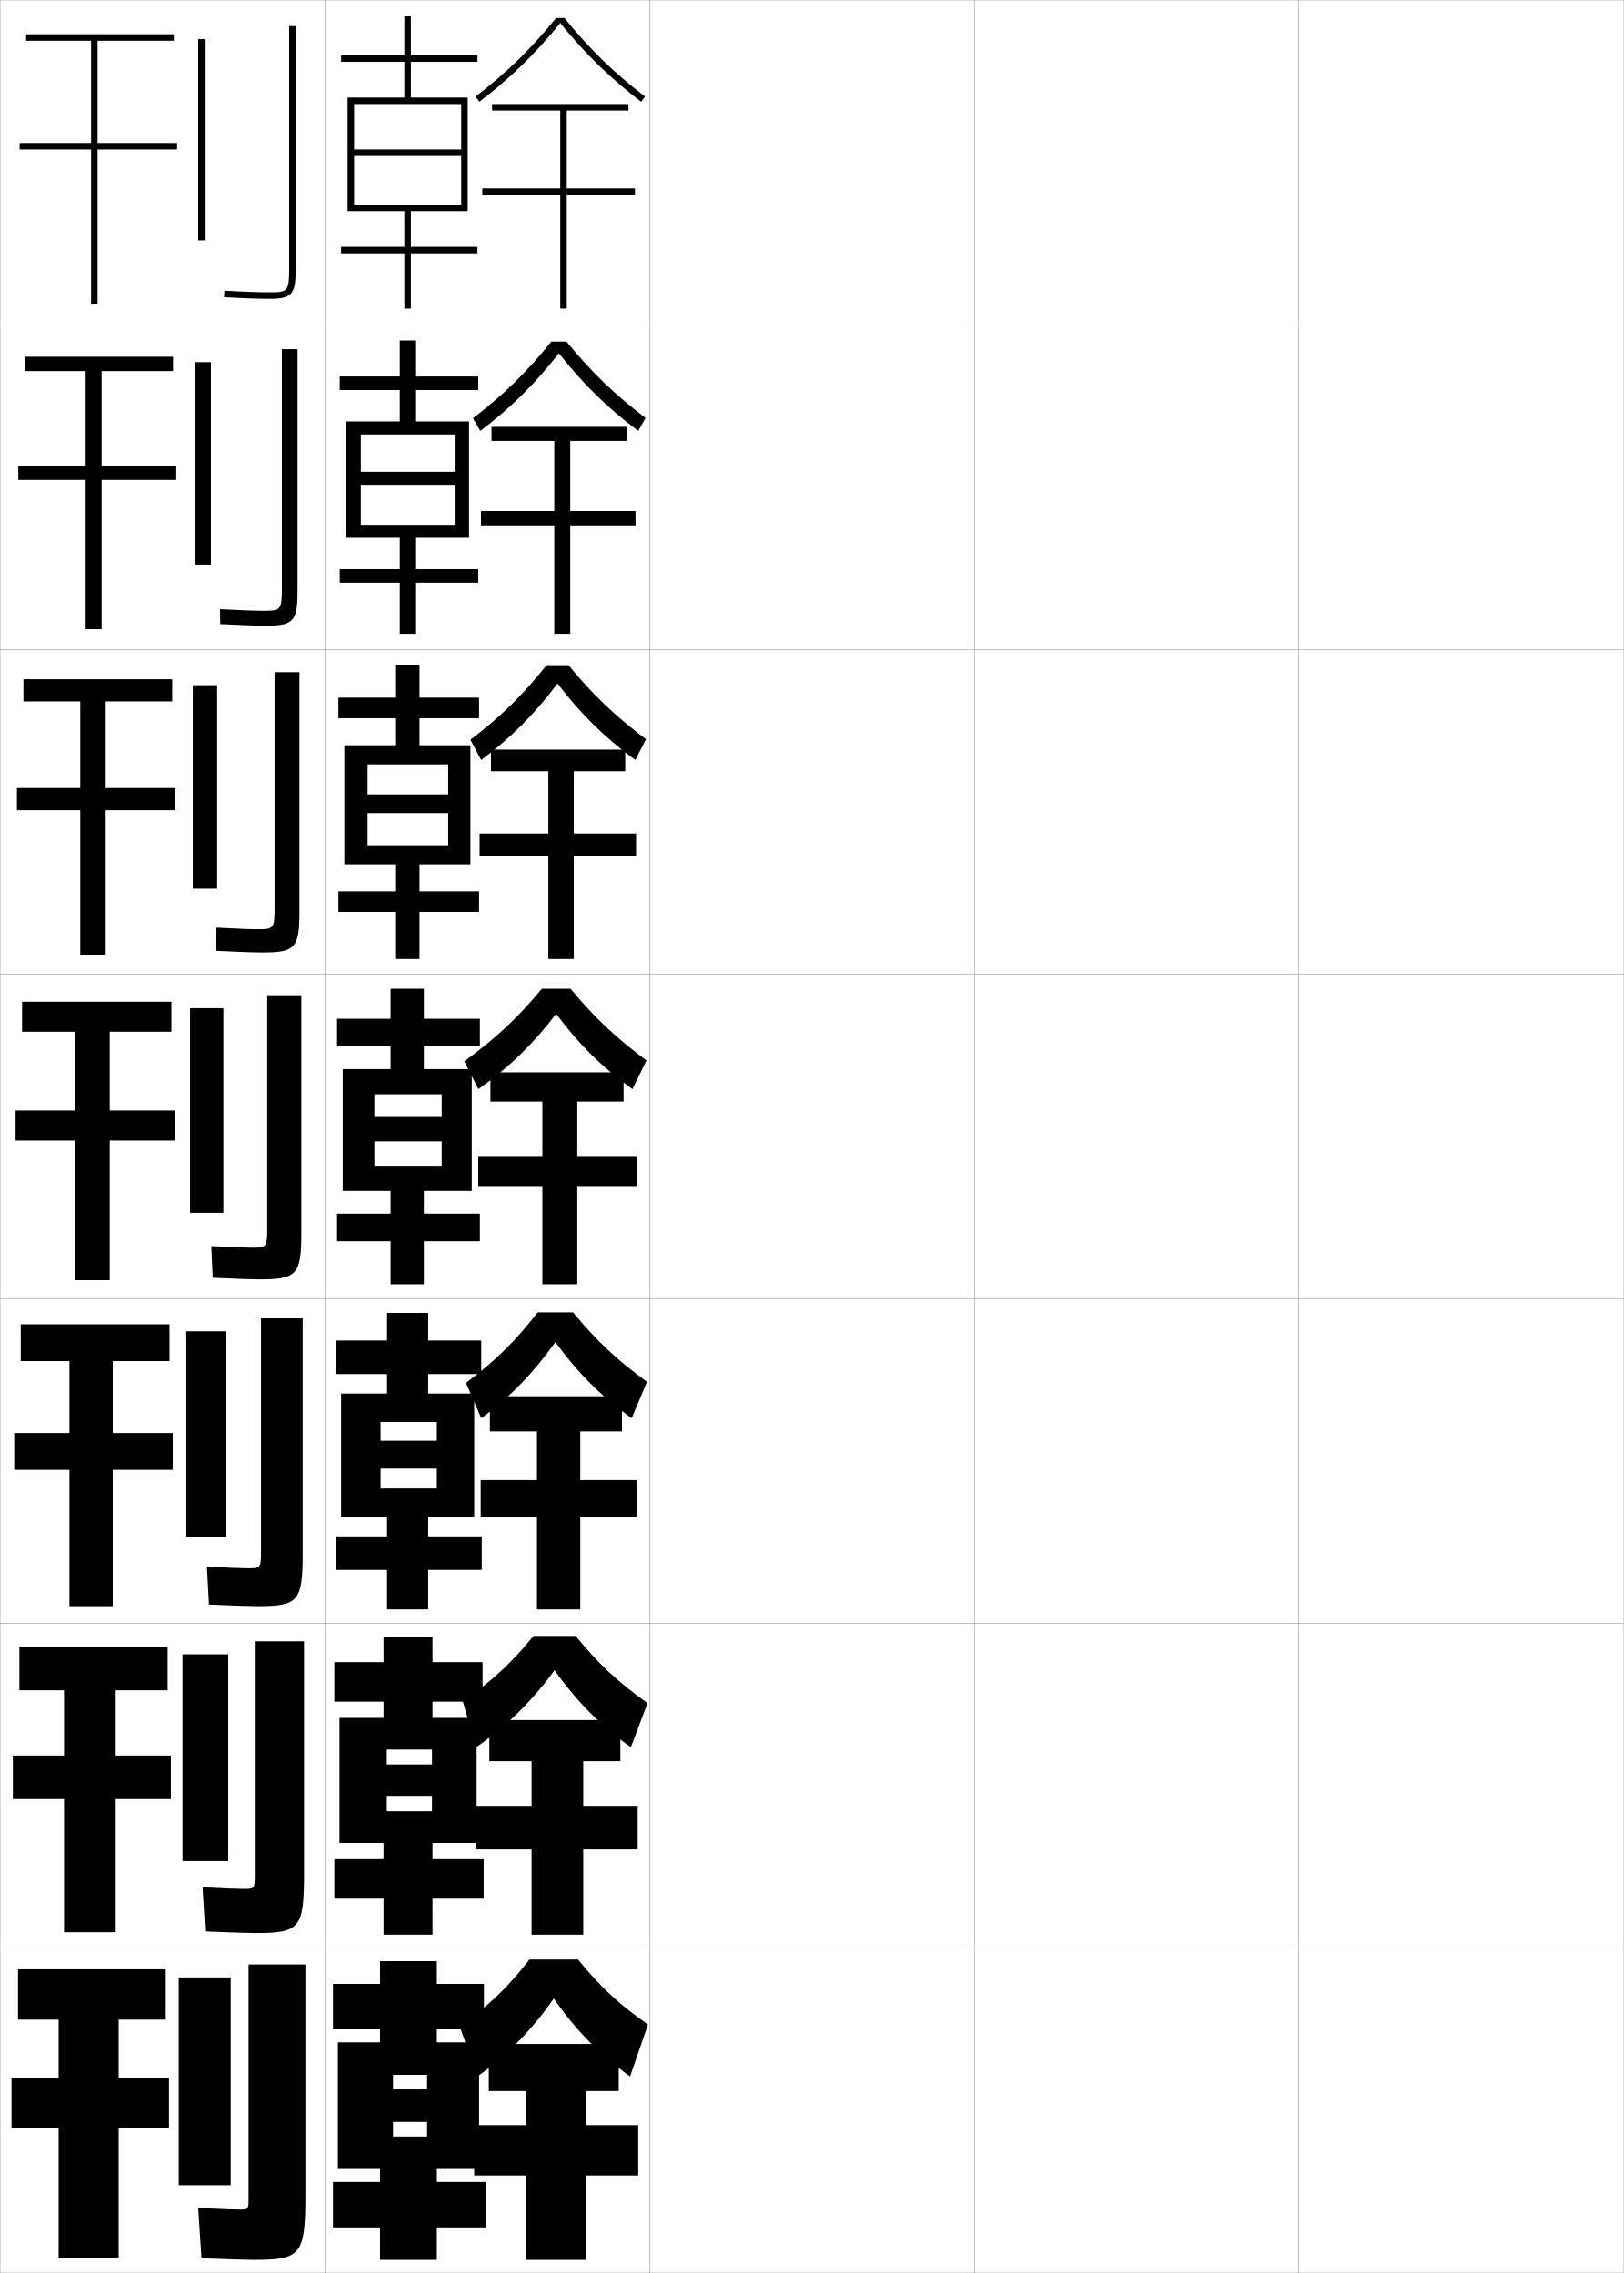
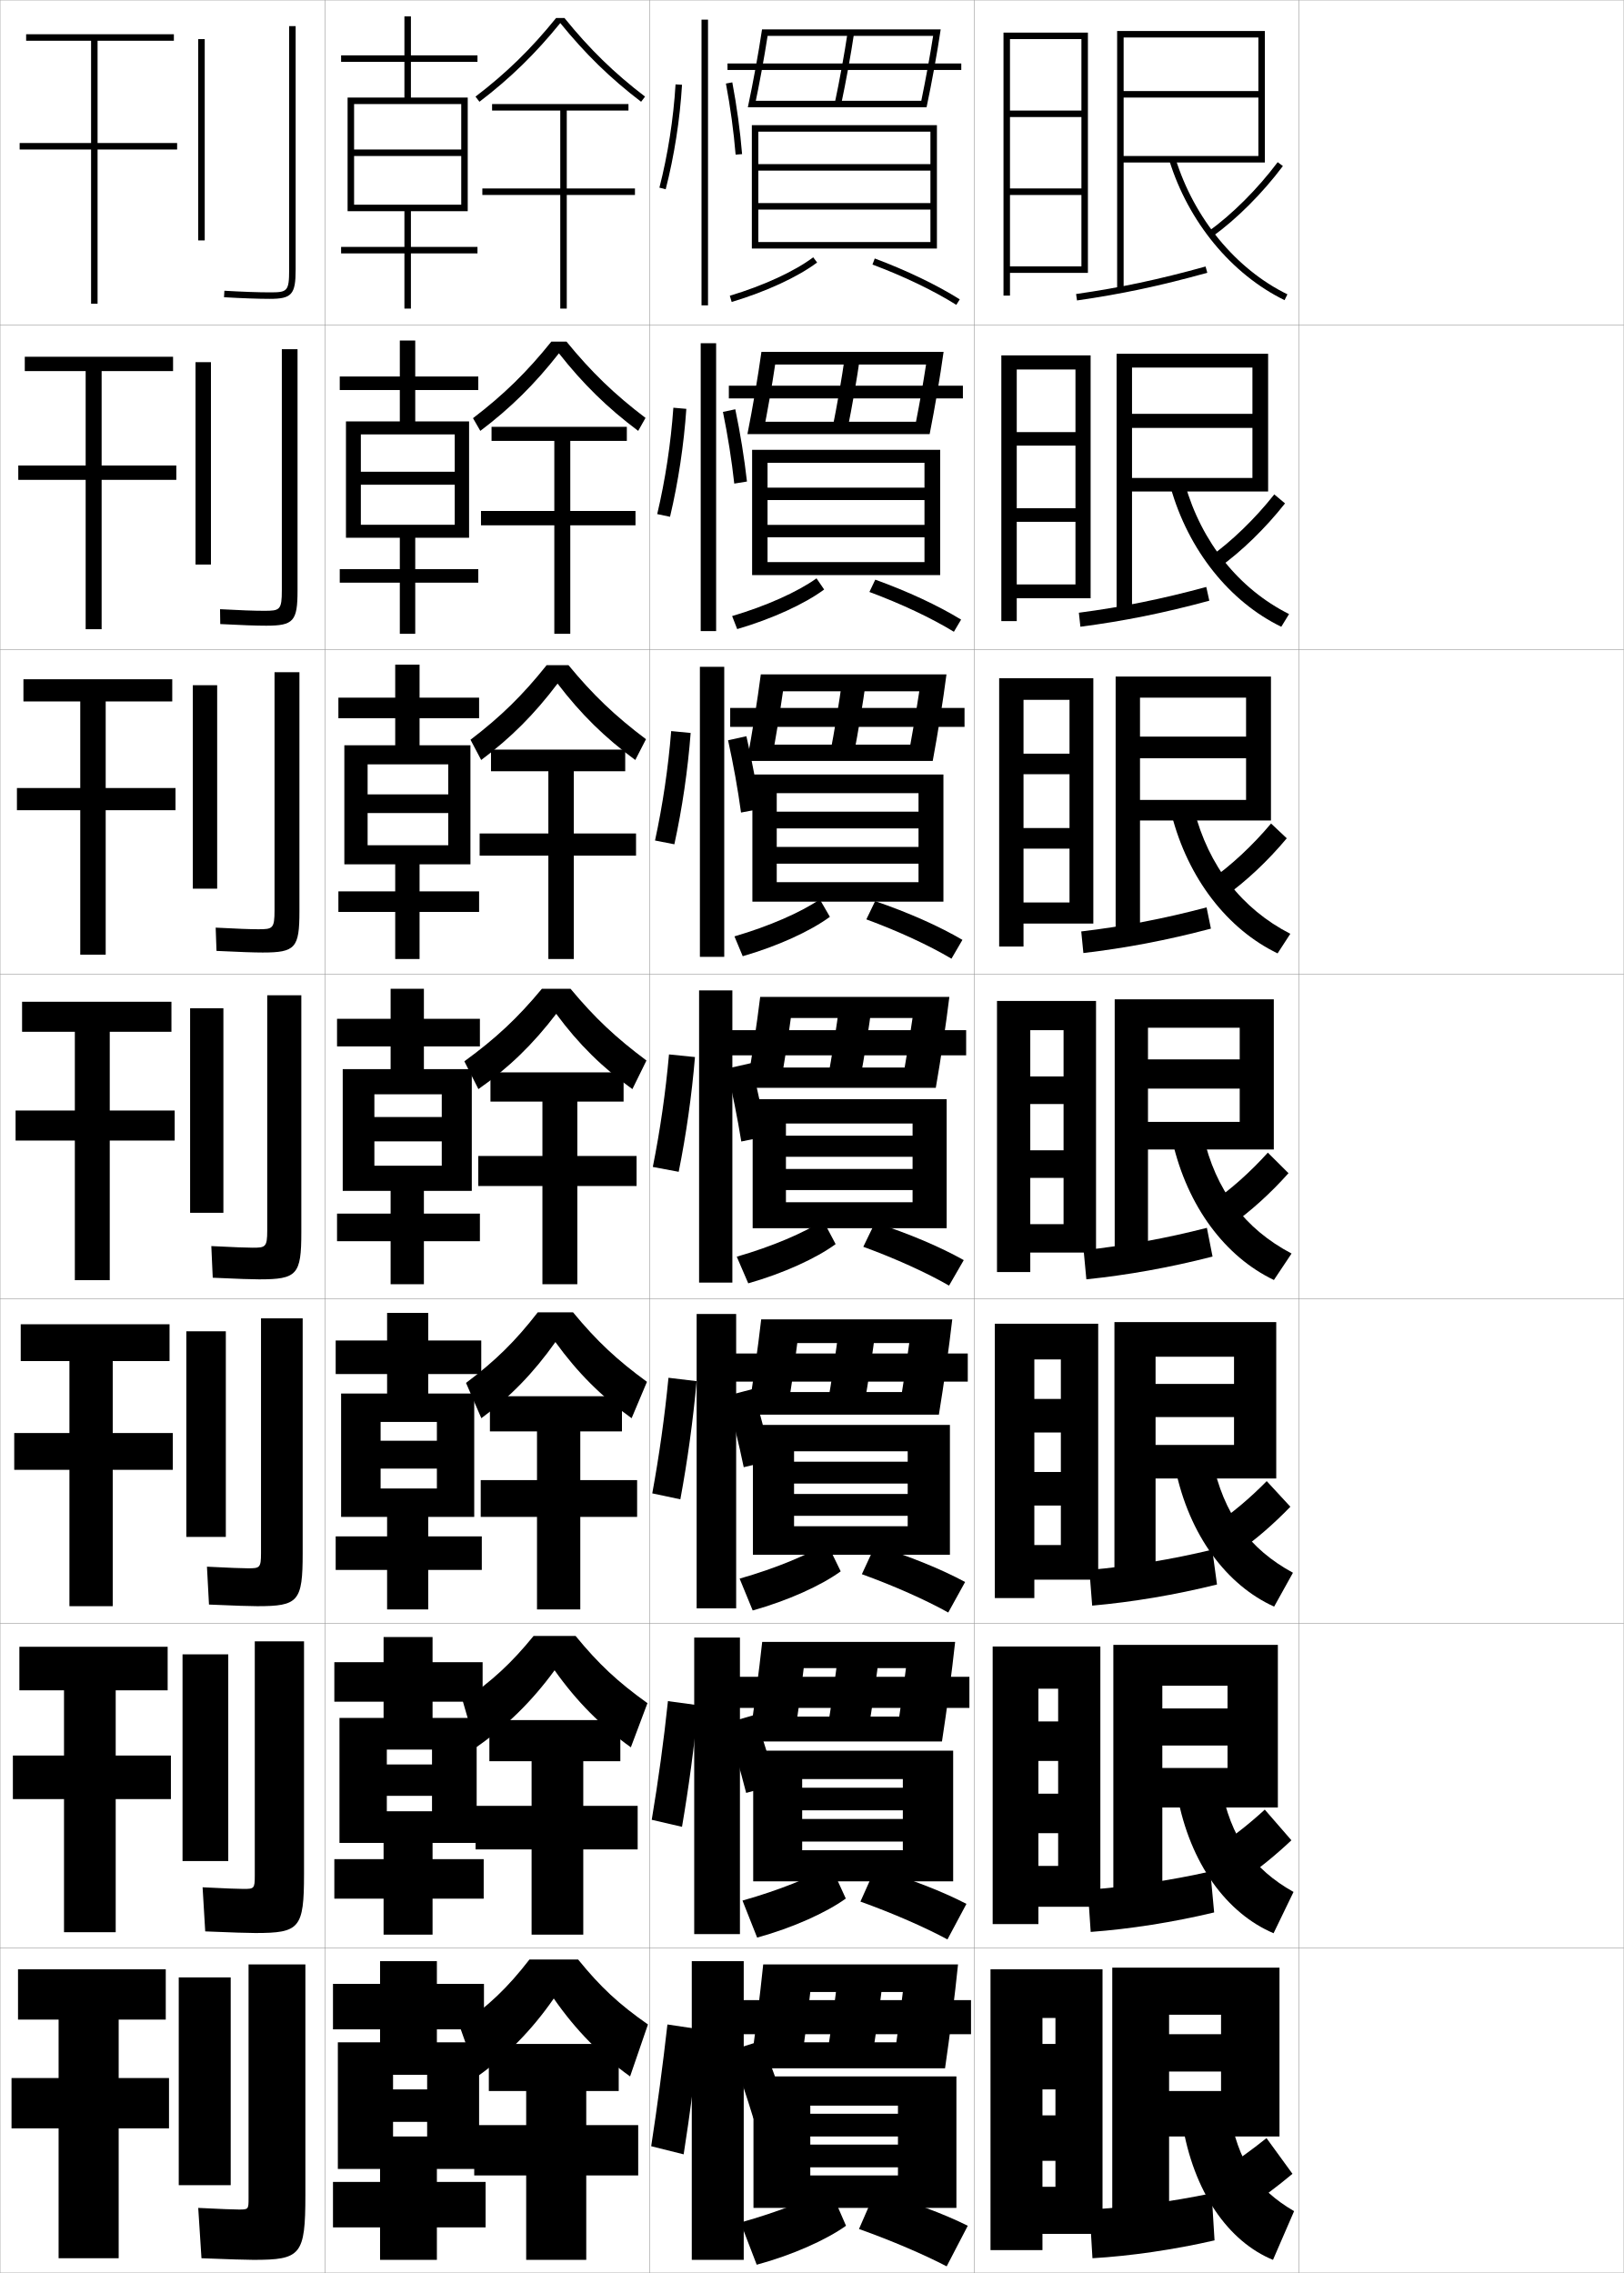
<svg xmlns="http://www.w3.org/2000/svg" width="500.1" height="700.1" viewBox="0 0 500.1 700.1" overflow="visible" enable-background="new 0 0 500.1 700.1" xml:space="preserve">
  <g id="glyphs">
    <g>
      <rect x="0.05" y="0.05" fill="none" stroke="#999999" stroke-width="0.1" width="100" height="100" />
      <rect x="0.05" y="100.05" fill="none" stroke="#999999" stroke-width="0.1" width="100" height="100" />
      <rect x="0.05" y="200.05" fill="none" stroke="#999999" stroke-width="0.1" width="100" height="100" />
      <rect x="0.05" y="300.05" fill="none" stroke="#999999" stroke-width="0.1" width="100" height="100" />
      <rect x="0.05" y="400.05" fill="none" stroke="#999999" stroke-width="0.1" width="100" height="100" />
      <rect x="0.05" y="500.05" fill="none" stroke="#999999" stroke-width="0.1" width="100" height="100" />
      <rect x="0.05" y="600.05" fill="none" stroke="#999999" stroke-width="0.1" width="100" height="100" />
      <rect x="100.05" y="0.05" fill="none" stroke="#999999" stroke-width="0.1" width="100" height="100" />
      <rect x="100.05" y="100.05" fill="none" stroke="#999999" stroke-width="0.1" width="100" height="100" />
      <rect x="100.05" y="200.05" fill="none" stroke="#999999" stroke-width="0.1" width="100" height="100" />
      <rect x="100.05" y="300.05" fill="none" stroke="#999999" stroke-width="0.1" width="100" height="100" />
      <rect x="100.05" y="400.05" fill="none" stroke="#999999" stroke-width="0.1" width="100" height="100" />
      <rect x="100.05" y="500.05" fill="none" stroke="#999999" stroke-width="0.1" width="100" height="100" />
      <rect x="100.05" y="600.05" fill="none" stroke="#999999" stroke-width="0.1" width="100" height="100" />
      <rect x="200.05" y="0.05" fill="none" stroke="#999999" stroke-width="0.1" width="100" height="100" />
      <rect x="200.05" y="100.05" fill="none" stroke="#999999" stroke-width="0.1" width="100" height="100" />
      <rect x="200.05" y="200.05" fill="none" stroke="#999999" stroke-width="0.1" width="100" height="100" />
      <rect x="200.05" y="300.05" fill="none" stroke="#999999" stroke-width="0.1" width="100" height="100" />
      <rect x="200.05" y="400.05" fill="none" stroke="#999999" stroke-width="0.1" width="100" height="100" />
      <rect x="200.05" y="500.05" fill="none" stroke="#999999" stroke-width="0.1" width="100" height="100" />
      <rect x="200.05" y="600.05" fill="none" stroke="#999999" stroke-width="0.1" width="100" height="100" />
      <rect x="300.05" y="0.05" fill="none" stroke="#999999" stroke-width="0.1" width="100" height="100" />
      <rect x="300.05" y="100.05" fill="none" stroke="#999999" stroke-width="0.1" width="100" height="100" />
      <rect x="300.05" y="200.05" fill="none" stroke="#999999" stroke-width="0.1" width="100" height="100" />
      <rect x="300.05" y="300.05" fill="none" stroke="#999999" stroke-width="0.1" width="100" height="100" />
      <rect x="300.05" y="400.05" fill="none" stroke="#999999" stroke-width="0.1" width="100" height="100" />
      <rect x="300.05" y="500.05" fill="none" stroke="#999999" stroke-width="0.1" width="100" height="100" />
      <rect x="300.05" y="600.05" fill="none" stroke="#999999" stroke-width="0.1" width="100" height="100" />
      <rect x="400.05" y="0.05" fill="none" stroke="#999999" stroke-width="0.1" width="100" height="100" />
      <rect x="400.05" y="100.05" fill="none" stroke="#999999" stroke-width="0.1" width="100" height="100" />
      <rect x="400.05" y="200.05" fill="none" stroke="#999999" stroke-width="0.1" width="100" height="100" />
      <rect x="400.05" y="300.05" fill="none" stroke="#999999" stroke-width="0.1" width="100" height="100" />
      <rect x="400.05" y="400.05" fill="none" stroke="#999999" stroke-width="0.1" width="100" height="100" />
      <rect x="400.05" y="500.05" fill="none" stroke="#999999" stroke-width="0.1" width="100" height="100" />
      <rect x="400.05" y="600.05" fill="none" stroke="#999999" stroke-width="0.1" width="100" height="100" />
    </g>
    <g>
      <g>
        <rect x="61.05" y="12.05" width="2" height="62" />
        <path d="M89.05,8.05v75c0,6.773-0.594,7-6,7c-3.428,0-8.379-0.177-13.942-0.498       l-0.115,1.996c5.601,0.324,10.593,0.502,14.058,0.502c6.804,0,8-1.346,8-9v-75       H89.05z" />
      </g>
      <g>
        <rect x="60.216" y="111.549" width="4.75" height="62.334" />
        <path d="M86.799,107.55v74.167c0,6.216-0.588,6.417-5.5,6.417       c-2.891,0-7.428-0.163-13.534-0.498l0.069,4.58       c6.361,0.337,11.127,0.502,14.132,0.502c8.442,0,9.667-1.372,9.667-10.833       v-74.333H86.799z" />
      </g>
      <g>
        <rect x="59.383" y="211.05" width="7.5" height="62.667" />
        <path d="M84.55,207.05v73.333c0,5.657-0.582,5.833-5,5.833       c-2.355,0-6.478-0.15-13.126-0.499l0.253,7.164       c7.122,0.35,11.661,0.501,14.207,0.501c10.08,0,11.333-1.399,11.333-12.667       v-73.667H84.55z" />
      </g>
      <g>
        <rect x="58.55" y="310.55" width="10.25" height="63" />
        <path d="M82.3,306.55v72.5c0,5.1-0.576,5.25-4.5,5.25       c-1.818,0-5.527-0.137-12.719-0.499l0.438,9.748       c7.883,0.362,12.195,0.501,14.281,0.501c11.719,0,13-1.425,13-14.5v-73H82.3z" />
      </g>
      <g>
        <rect x="57.383" y="410.05" width="12.167" height="63.333" />
        <path d="M80.383,406.05v72.333c0,4.553-0.395,4.667-4,4.667       c-1.72,0-5.541-0.143-12.646-0.5l0.625,11.666c8.012,0.353,12.788,0.5,14.854,0.5       c12.688,0,14-1.423,14-16.333v-72.333H80.383z" />
      </g>
      <g>
        <rect x="56.216" y="509.55" width="14.083" height="63.667" />
        <path d="M78.466,505.55v72.167c0,4.005-0.212,4.083-3.5,4.083       c-1.621,0-5.553-0.149-12.573-0.5l0.812,13.583c8.14,0.343,13.38,0.5,15.427,0.5       c13.658,0,15-1.421,15-18.166v-71.667H78.466z" />
      </g>
      <g>
        <rect x="55.05" y="609.05" width="16" height="64" />
        <path d="M78.05,696.05c14.627,0,16-1.419,16-20v-71h-17.5v72c0,3.458-0.03,3.5-3,3.5       c-1.522,0-5.566-0.155-12.5-0.5l1,15.5C70.318,695.883,76.021,696.05,78.05,696.05z" />
      </g>
    </g>
    <g>
      <polygon points="54.55,44.05 30.05,44.05 30.05,12.55 53.55,12.55       53.55,10.55 8.05,10.55 8.05,12.55 28.05,12.55 28.05,44.05       6.05,44.05 6.05,46.05 28.05,46.05 28.05,93.55 30.05,93.55       30.05,46.05 54.55,46.05 " />
      <polygon points="26.383,114.3 26.383,143.383 5.633,143.383 5.633,147.799       26.383,147.799 26.383,193.8 31.299,193.8 31.299,147.799 54.299,147.799       54.299,143.383 31.299,143.383 31.299,114.3 53.3,114.3 53.3,109.883       7.633,109.883 7.633,114.3 " />
      <polygon points="24.717,216.05 24.717,242.717 5.216,242.717 5.216,249.55       24.717,249.55 24.717,294.05 32.55,294.05 32.55,249.55 54.05,249.55       54.05,242.717 32.55,242.717 32.55,216.05 53.05,216.05 53.05,209.216       7.216,209.216 7.216,216.05 " />
      <polygon points="23.05,317.8 23.05,342.05 4.8,342.05 4.8,351.3       23.05,351.3 23.05,394.3 33.8,394.3 33.8,351.3 53.8,351.3       53.8,342.05 33.8,342.05 33.8,317.8 52.8,317.8 52.8,308.55       6.8,308.55 6.8,317.8 " />
      <polygon points="21.383,419.217 21.383,441.383 4.383,441.383 4.383,452.716       21.383,452.716 21.383,494.717 34.716,494.717 34.716,452.716 53.216,452.716       53.216,441.383 34.716,441.383 34.716,419.217 52.216,419.217 52.216,407.883       6.383,407.883 6.383,419.217 " />
      <polygon points="19.716,520.633 19.716,540.717 3.967,540.717 3.967,554.133       19.716,554.133 19.716,595.133 35.633,595.133 35.633,554.133 52.633,554.133       52.633,540.717 35.633,540.717 35.633,520.633 51.633,520.633 51.633,507.217       5.966,507.217 5.966,520.633 " />
      <polygon points="18.05,622.05 18.05,640.05 3.55,640.05 3.55,655.55       18.05,655.55 18.05,695.55 36.55,695.55 36.55,655.55 52.05,655.55       52.05,640.05 36.55,640.05 36.55,622.05 51.05,622.05 51.05,606.55       5.55,606.55 5.55,622.05 " />
    </g>
    <polygon points="124.55,65.05 124.55,76.05 105.05,76.05 105.05,78.05      124.55,78.05 124.55,95.05 126.55,95.05 126.55,78.05 147.05,78.05      147.05,76.05 126.55,76.05 126.55,65.05 144.05,65.05 144.05,30.05      126.55,30.05 126.55,19.05 147.05,19.05 147.05,17.05 126.55,17.05      126.55,5.05 124.55,5.05 124.55,17.05 105.05,17.05 105.05,19.05      124.55,19.05 124.55,30.05 107.05,30.05 107.05,65.05 109.05,65.05      109.05,32.05 142.05,32.05 142.05,46.05 109.05,46.05 109.05,48.05      142.05,48.05 142.05,63.05 109.05,63.05 109.05,65.05 " />
    <g>
      <polygon points="144.466,129.799 127.883,129.799 127.883,120.133 147.3,120.133       147.3,115.966 127.883,115.966 127.883,104.883 123.133,104.883 123.133,115.966       104.633,115.966 104.633,120.133 123.133,120.133 123.133,129.799 106.549,129.799       106.549,165.633 111.133,165.633 111.133,133.799 140.05,133.799 140.05,145.3       111.133,145.3 111.133,149.299 140.05,149.299 140.05,161.633 111.133,161.633       111.133,165.633 123.133,165.633 123.133,175.299 104.633,175.299 104.633,179.466       123.133,179.466 123.133,195.216 127.883,195.216 127.883,179.466 147.299,179.466       147.299,175.299 127.883,175.299 127.883,165.633 144.466,165.633 " />
      <polygon points="144.883,229.55 129.216,229.55 129.216,221.216 147.55,221.216       147.55,214.883 129.216,214.883 129.216,204.716 121.716,204.716 121.716,214.883       104.216,214.883 104.216,221.216 121.716,221.216 121.716,229.55 106.05,229.55       106.05,266.217 113.216,266.217 113.216,235.425 138.05,235.425 138.05,244.675       113.216,244.675 113.216,250.425 138.05,250.425 138.05,260.342 113.216,260.342       113.216,266.217 121.716,266.217 121.716,274.55 104.216,274.55 104.216,280.883       121.716,280.883 121.716,295.383 129.216,295.383 129.216,280.883 147.55,280.883       147.55,274.55 129.216,274.55 129.216,266.217 144.883,266.217 " />
      <polygon points="145.3,329.3 130.55,329.3 130.55,322.3 147.8,322.3       147.8,313.8 130.55,313.8 130.55,304.55 120.3,304.55 120.3,313.8       103.8,313.8 103.8,322.3 120.3,322.3 120.3,329.3 105.55,329.3       105.55,366.8 115.3,366.8 115.3,337.05 136.05,337.05 136.05,344.05       115.3,344.05 115.3,351.55 136.05,351.55 136.05,359.05 115.3,359.05       115.3,366.8 120.3,366.8 120.3,373.8 103.8,373.8 103.8,382.3       120.3,382.3 120.3,395.55 130.55,395.55 130.55,382.3 147.8,382.3       147.8,373.8 130.55,373.8 130.55,366.8 145.3,366.8 " />
      <polygon points="146.05,429.216 131.883,429.216 131.883,423.216 148.217,423.216       148.217,412.884 131.883,412.884 131.883,404.384 119.217,404.384 119.217,412.884       103.383,412.884 103.383,423.216 119.217,423.216 119.217,429.216 105.05,429.216       105.05,467.216 117.217,467.216 117.217,437.966 134.55,437.966 134.55,443.759       117.217,443.759 117.217,452.341 134.55,452.341 134.55,458.466 117.217,458.466       117.217,467.216 119.217,467.216 119.217,473.216 103.383,473.216 103.383,483.55       119.217,483.55 119.217,495.716 131.883,495.716 131.883,483.55 148.383,483.55       148.383,473.216 131.883,473.216 131.883,467.216 146.05,467.216 " />
      <polygon points="146.8,529.133 133.216,529.133 133.216,524.133 148.633,524.133       148.633,511.967 133.216,511.967 133.216,504.217 118.133,504.217 118.133,511.967       102.967,511.967 102.967,524.133 118.133,524.133 118.133,529.133 104.55,529.133       104.55,567.633 119.133,567.633 119.133,538.883 133.05,538.883 133.05,543.467       119.133,543.467 119.133,553.133 133.05,553.133 133.05,557.883 119.133,557.883       119.133,567.633 118.133,567.633 118.133,572.633 102.967,572.633 102.967,584.8       118.133,584.8 118.133,595.883 133.216,595.883 133.216,584.8 148.966,584.8       148.966,572.633 133.216,572.633 133.216,567.633 146.8,567.633 " />
    </g>
    <polygon points="147.55,629.05 134.55,629.05 134.55,625.05 149.05,625.05      149.05,611.05 134.55,611.05 134.55,604.05 117.05,604.05 117.05,611.05      102.55,611.05 102.55,625.05 117.05,625.05 117.05,629.05 104.05,629.05      104.05,668.05 121.05,668.05 121.05,639.05 131.55,639.05 131.55,643.55      121.05,643.55 121.05,653.55 131.55,653.55 131.55,658.05 121.05,658.05      121.05,668.05 117.05,668.05 117.05,672.05 102.55,672.05 102.55,686.05      117.05,686.05 117.05,696.05 134.55,696.05 134.55,686.05 149.55,686.05      149.55,672.05 134.55,672.05 134.55,668.05 147.55,668.05 " />
    <g>
      <path d="M171.256,5.55c-7.639,9.466-15.318,16.965-24.812,24.205l1.213,1.59      c9.52-7.26,17.235-14.803,24.894-24.247      c7.658,9.444,15.374,16.987,24.894,24.247l1.213-1.59      c-9.494-7.24-17.174-14.739-24.812-24.205H171.256z" />
      <path d="M172.133,108.821c7.41,9.419,14.99,16.844,24.416,23.894l2.253-3.997      c-9.476-7.173-16.769-14.215-24.336-23.501h-4.666      c-7.467,9.314-14.729,16.416-24.127,23.584l2.253,3.914      C157.27,125.665,164.768,118.227,172.133,108.821z" />
      <path d="M171.716,210.544c7.162,9.394,14.606,16.701,23.938,23.541l3.292-6.405      c-9.458-7.105-16.362-13.69-23.858-22.797h-6.744      c-7.295,9.163-14.139,15.868-23.442,22.964l3.292,6.238      C157.363,227.246,164.644,219.912,171.716,210.544z" />
    </g>
    <path d="M171.3,312.268c6.914,9.369,14.223,16.559,23.46,23.188l4.332-8.812     c-9.439-7.037-15.956-13.166-23.381-22.094h-8.822     c-7.474,9.012-14.228,15.32-23.881,22.344l4.332,8.562     C156.77,328.826,164.182,321.597,171.3,312.268z" />
    <path d="M171.05,413.361c6.884,9.526,14.315,16.896,23.473,23.459l4.722-11.208     c-9.293-6.791-15.501-12.61-22.754-21.396h-10.881     c-6.903,8.897-13.06,14.948-22.087,21.729l4.721,10.875     C157.139,430.257,164.325,422.861,171.05,413.361z" />
    <path d="M164.33,503.883c-6.802,8.368-12.78,13.884-21.793,20.115l4.11,14.188     c9.335-6.497,17.086-14.059,24.153-23.729     c6.854,9.684,14.41,17.232,23.487,23.729l5.11-13.604     c-9.147-6.545-15.045-12.054-22.127-20.698H164.33z" />
    <path d="M163.05,603.55c-6.7,8.669-12.497,14.201-21.5,20.5l5.5,15.5     c8.998-6.431,16.678-14.158,23.5-24c6.823,9.842,14.503,17.569,23.5,24l5.5-16     c-9.002-6.299-14.591-11.497-21.5-20H163.05z" />
    <g>
      <polygon points="195.55,58.05 174.55,58.05 174.55,34.05 193.55,34.05       193.55,32.05 151.55,32.05 151.55,34.05 172.55,34.05 172.55,58.05       148.55,58.05 148.55,60.05 172.55,60.05 172.55,95.05 174.55,95.05       174.55,60.05 195.55,60.05 " />
      <polygon points="195.716,157.383 195.716,161.8 175.633,161.8 175.633,195.216       170.716,195.216 170.716,161.8 148.133,161.8 148.133,157.383 170.716,157.383       170.716,135.799 151.383,135.799 151.383,131.466 193.049,131.466 193.049,135.799       175.633,135.799 175.633,157.383 " />
      <polygon points="195.883,256.716 195.883,263.55 176.716,263.55 176.716,295.383       168.883,295.383 168.883,263.55 147.716,263.55 147.716,256.716 168.883,256.716       168.883,237.55 151.216,237.55 151.216,230.883 192.55,230.883 192.55,237.55       176.716,237.55 176.716,256.716 " />
      <polygon points="196.05,365.3 177.8,365.3 177.8,395.55 167.05,395.55       167.05,365.3 147.3,365.3 147.3,356.05 167.05,356.05 167.05,339.3       151.05,339.3 151.05,330.3 192.05,330.3 192.05,339.3 177.8,339.3       177.8,356.05 196.05,356.05 " />
    </g>
    <polygon points="196.216,455.883 196.216,467.216 178.716,467.216 178.716,495.716      165.383,495.716 165.383,467.216 148.05,467.216 148.05,455.883 165.383,455.883      165.383,440.883 150.883,440.883 150.883,430.05 191.549,430.05 191.549,440.883      178.716,440.883 178.716,455.883 " />
    <polygon points="196.383,556.216 196.383,569.633 179.633,569.633 179.633,595.883      163.716,595.883 163.716,569.633 146.467,569.633 146.467,556.216 163.716,556.216      163.716,542.467 150.717,542.467 150.717,529.8 191.05,529.8 191.05,542.467      179.633,542.467 179.633,556.216 " />
    <polygon points="180.55,644.05 180.55,654.55 196.55,654.55 196.55,670.05      180.55,670.05 180.55,696.05 162.05,696.05 162.05,670.05 146.05,670.05      146.05,654.55 162.05,654.55 162.05,644.05 150.55,644.05 150.55,629.55      190.55,629.55 190.55,644.05 " />
+     <g>
+       <rect x="216.05" y="6.05" width="2" height="88" />
+       <path d="M203.081,57.802l1.938,0.496c2.641-10.311,4.379-21.441,5.029-32.188      l-1.996-0.121C207.409,36.611,205.69,47.612,203.081,57.802z" />
+       <path d="M223.567,25.735c1.37,7.248,2.402,14.82,2.985,21.896l1.993-0.164      c-0.589-7.145-1.631-14.788-3.014-22.104L223.567,25.735z" />
+     </g>
+     <g>
+       <rect x="215.799" y="105.716" width="4.75" height="88.667" />
+       <path d="M206.352,159.173c2.53-10.691,4.261-22.134,5.024-33.24l-3.997-0.351      c-0.773,10.953-2.484,22.209-4.975,32.761L206.352,159.173z" />
+       <path d="M230.046,148.314c-0.801-7.18-2.058-14.912-3.595-22.253l-3.804,0.809      c1.494,7.289,2.71,14.959,3.488,22.081L230.046,148.314z" />
+     </g>
+     <g>
+       <rect x="215.55" y="205.383" width="7.5" height="89.333" />
+       <path d="M207.685,260.048c2.422-11.071,4.143-22.827,5.02-34.292l-5.996-0.581      c-0.906,11.284-2.609,22.795-4.98,33.708L207.685,260.048z" />
+       <path d="M234.048,249.162c-1.014-7.214-2.484-15.035-4.176-22.402l-5.645,1.247      c1.619,7.33,3.018,15.098,3.991,22.264L234.048,249.162z" />
+     </g>
+     <g>
+       <g>
+         <rect x="215.3" y="305.05" width="10.25" height="90" />
+         <path d="M209.019,360.924c2.311-11.452,4.023-23.52,5.014-35.344l-7.997-0.811       c-1.036,11.614-2.731,23.382-4.985,34.656L209.019,360.924z" />
+         <path d="M236.048,350.009c-1.225-7.25-2.91-15.159-4.757-22.552l-7.482,1.686       c1.742,7.371,3.325,15.237,4.493,22.448L236.048,350.009z" />
+       </g>
+       <g>
+         <rect x="214.55" y="404.716" width="12.167" height="90.668" />
+         <path d="M209.529,461.8c2.2-11.834,3.905-24.213,5.009-36.396l-8.665-1.041       c-1.167,11.945-2.854,23.969-4.99,35.605L209.529,461.8z" />
+         <path d="M223.723,429.944c1.983,7.189,3.869,14.928,5.328,21.967l8.498-2.055       c-1.533-7.069-3.552-14.84-5.671-22.035L223.723,429.944z" />
+       </g>
+       <g>
+         <rect x="213.8" y="504.383" width="14.083" height="91.334" />
+         <path d="M210.04,562.675c2.09-12.214,3.787-24.905,5.004-37.448l-9.333-1.271       c-1.298,12.276-2.978,24.555-4.995,36.553L210.04,562.675z" />
+         <path d="M223.636,530.747c2.225,7.008,4.413,14.616,6.164,21.483l9.249-2.527       c-1.841-6.888-4.192-14.519-6.585-21.518L223.636,530.747z" />
+       </g>
+     </g>
+     <g>
+       <rect x="213.05" y="604.05" width="16" height="92" />
+       <path d="M210.55,663.55c1.979-12.594,3.668-25.598,5-38.5l-10-1.5      c-1.429,12.607-3.102,25.141-5,37.5L210.55,663.55z" />
+       <g>
+         <path d="M225.05,631.55c2.467,6.826,4.957,14.305,7,21l10-3       c-2.148-6.706-4.833-14.197-7.5-21L225.05,631.55z" />
+       </g>
+     </g>
+     <g>
+       <path d="M285.359,33.05c1.651-7.8,3.277-16.772,4.351-24H234.688      c-1.078,7.229-2.712,16.2-4.372,24h2.043c1.509-7.133,2.986-15.181,4.045-22      h50.976c-0.976,6.24-2.29,13.447-3.646,20h-51.374v2H285.359z" />
+       <rect x="224.05" y="19.55" width="72" height="2" />
+       <path d="M257.071,31.842l1.957,0.416c1.522-7.17,3.021-15.417,4.011-22.061      l-1.979-0.295C260.077,16.509,258.586,24.71,257.071,31.842z" />
+       <polygon points="286.55,62.55 233.55,62.55 233.55,64.55 286.55,64.55       286.55,74.55 233.55,74.55 233.55,76.55 288.55,76.55 288.55,38.55       231.55,38.55 231.55,76.55 233.55,76.55 233.55,40.55 286.55,40.55       286.55,50.55 233.55,50.55 233.55,52.55 286.55,52.55 " />
+       <path d="M224.763,91.092l0.574,1.916c10.55-3.156,20.387-7.702,26.314-12.159      l-1.203-1.598C244.701,83.573,235.099,87.999,224.763,91.092z" />
+       <path d="M268.699,81.486c9.681,3.623,18.851,8.03,25.818,12.41l1.064-1.693      c-7.079-4.449-16.378-8.921-26.182-12.59L268.699,81.486z" />
+     </g>
+     <g>
+       <g>
+         <path d="M234.498,108.383c-1.062,7.63-2.673,17.101-4.31,25.333h4.786       c1.389-6.922,2.744-14.668,3.754-21.434h46.475       c-0.854,5.568-1.952,11.81-3.099,17.617h-47.13v3.817h51.334       c1.63-8.233,3.233-17.704,4.292-25.333H234.498z" />
+         <rect x="224.466" y="118.799" width="72.083" height="3.917" />
+         <path d="M264.874,109.923c-0.968,6.815-2.436,15.277-3.926,22.633l-4.631-0.346       c1.483-7.325,2.944-15.749,3.908-22.534L264.874,109.923z" />
+         <polygon points="289.55,177.133 289.55,138.549 231.633,138.549 231.633,177.133        236.383,177.133 236.383,142.55 284.716,142.55 284.716,150.2 236.383,150.2        236.383,154.017 284.716,154.017 284.716,161.667 236.383,161.667 236.383,165.483        284.716,165.483 284.716,173.133 236.383,173.133 236.383,177.133 " />
+         <path d="M225.477,189.751l1.562,4.013c10.739-3.144,20.775-7.739,26.777-12.193       l-2.351-3.438C245.682,182.285,236.016,186.635,225.477,189.751z" />
+         <path d="M267.757,182.33c9.739,3.614,19.046,8.002,26.016,12.259l2.221-3.745       c-7.1-4.345-16.49-8.725-26.435-12.302L267.757,182.33z" />
+       </g>
+       <g>
+         <path d="M234.308,207.716c-1.047,8.032-2.634,18-4.248,26.667h7.529       c1.309-6.914,2.584-14.618,3.554-21.467h41.977       c-0.773,5.233-1.743,11-2.762,16.434h-42.77v5.033h49.667       c1.608-8.666,3.19-18.636,4.233-26.667H234.308z" />
+         <rect x="224.883" y="218.05" width="72.167" height="5.833" />
+         <path d="M266.709,209.648c-0.946,6.988-2.383,15.664-3.841,23.206l-7.305-0.276       c1.453-7.518,2.883-16.163,3.827-23.127L266.709,209.648z" />
+         <polygon points="290.55,277.716 290.55,238.55 231.716,238.55 231.716,277.716        239.216,277.716 239.216,244.3 282.883,244.3 282.883,250 239.216,250        239.216,255.158 282.883,255.158 282.883,260.858 239.216,260.858 239.216,266.017        282.883,266.017 282.883,271.716 239.216,271.716 239.216,277.716 " />
+         <path d="M226.191,288.411l2.55,6.11c10.77-3.107,20.855-7.719,26.842-12.136       l-3.102-5.368C246.664,280.998,236.933,285.271,226.191,288.411z" />
+         <path d="M266.815,283.174c9.797,3.604,19.24,7.973,26.213,12.107l3.376-5.796       c-7.172-4.209-16.725-8.465-26.888-11.923L266.815,283.174z" />
+       </g>
+       <g>
+         <path d="M234.118,307.05c-1.031,8.434-2.596,18.9-4.186,28h10.271       c1.229-6.905,2.425-14.567,3.354-21.5h37.479       c-0.693,4.897-1.534,10.188-2.426,15.25h-38.408v6.25h48       c1.586-9.1,3.146-19.567,4.176-28H234.118z" />
+         <rect x="225.3" y="317.3" width="72.25" height="7.75" />
+         <path d="M268.544,309.374c-0.926,7.16-2.33,16.051-3.755,23.779l-9.979-0.207       c1.421-7.71,2.821-16.578,3.745-23.721L268.544,309.374z" />
+         <polygon points="291.55,378.3 291.55,338.55 231.8,338.55 231.8,378.3        242.05,378.3 242.05,346.05 281.05,346.05 281.05,349.8 242.05,349.8        242.05,356.3 281.05,356.3 281.05,360.05 242.05,360.05 242.05,366.55        281.05,366.55 281.05,370.3 242.05,370.3 242.05,378.3 " />
+         <path d="M226.906,387.071l3.537,8.207c10.801-3.07,20.936-7.699,26.907-12.079       l-3.852-7.299C247.646,379.71,237.851,383.907,226.906,387.071z" />
+         <path d="M265.874,384.019c9.854,3.595,19.434,7.944,26.41,11.955l4.531-7.848       c-7.244-4.073-16.959-8.205-27.34-11.545L265.874,384.019z" />
+       </g>
+       <g>
+         <path d="M234.429,406.384c-1.016,8.834-2.558,19.8-4.124,29.332h12.015       c1.178-7.064,2.323-14.895,3.222-22.041h34.485       c-0.648,4.864-1.421,10.068-2.249,15.084h-35.458v6.957h46.834       c1.562-9.532,3.102-20.498,4.117-29.332H234.429z" />
+         <rect x="225.883" y="416.884" width="72.167" height="8.666" />
+         <path d="M269.712,409.099c-0.904,7.334-2.277,16.439-3.67,24.354l-11.318-0.139       c1.391-7.902,2.76-16.992,3.664-24.312L269.712,409.099z" />
+         <polygon points="292.55,478.884 292.55,438.884 231.883,438.884 231.883,478.884        244.55,478.884 244.55,447.009 279.55,447.009 279.55,450.216 244.55,450.216        244.55,456.946 279.55,456.946 279.55,460.153 244.55,460.153 244.55,466.884        279.55,466.884 279.55,470.091 244.55,470.091 244.55,478.884 " />
+         <path d="M227.787,486.231l4.025,9.805c10.884-3.043,21.118-7.699,27.104-12.053       l-4.234-8.699C248.794,478.923,238.935,483.044,227.787,486.231z" />
+         <path d="M265.433,484.862c9.91,3.586,19.627,7.916,26.607,11.803l5.188-9.398       c-7.3-3.947-17.154-7.967-27.727-11.195L265.433,484.862z" />
+       </g>
+       <g>
+         <path d="M234.739,505.717c-1.001,9.236-2.52,20.7-4.062,30.666h13.757       c1.128-7.225,2.222-15.222,3.088-22.583h31.491       c-0.603,4.831-1.307,9.948-2.071,14.917h-32.508v7.666h45.667       c1.541-9.966,3.058-21.431,4.059-30.666H234.739z" />
+         <rect x="226.467" y="516.467" width="72.083" height="9.583" />
+         <path d="M270.881,508.824c-0.884,7.506-2.225,16.826-3.585,24.927l-12.659-0.069       c1.359-8.095,2.698-17.406,3.582-24.906L270.881,508.824z" />
+         <polygon points="293.55,579.467 293.55,539.217 231.966,539.217 231.966,579.467        247.05,579.467 247.05,547.967 278.05,547.967 278.05,550.633 247.05,550.633        247.05,557.592 278.05,557.592 278.05,560.258 247.05,560.258 247.05,567.217        278.05,567.217 278.05,569.883 247.05,569.883 247.05,579.467 " />
+         <path d="M228.668,585.391l4.513,11.402c10.968-3.014,21.301-7.698,27.302-12.026       l-4.617-10.1C249.942,578.135,240.018,582.18,228.668,585.391z" />
+         <path d="M264.991,585.706c9.968,3.576,19.821,7.888,26.804,11.651l5.844-10.949       c-7.354-3.823-17.348-7.729-28.113-10.848L264.991,585.706z" />
+       </g>
+     </g>
+     <g>
+       <path d="M235.05,605.05c-0.986,9.638-2.481,21.601-4,32h15.5      c1.097-7.507,2.158-15.821,3-23.5h28.5c-0.582,5.026-1.256,10.335-2,15.5h-29.5v8h44.5      c1.519-10.399,3.014-22.362,4-32H235.05z" />
+       <rect x="227.05" y="616.05" width="72" height="10.5" />
+       <path d="M272.05,608.55c-0.863,7.679-2.172,17.213-3.5,25.5h-14      c1.328-8.287,2.637-17.821,3.5-25.5H272.05z" />
+       <polygon points="294.55,680.05 294.55,639.55 232.05,639.55 232.05,680.05       249.55,680.05 249.55,648.55 276.55,648.55 276.55,651.05 249.55,651.05       249.55,658.05 276.55,658.05 276.55,660.55 249.55,660.55 249.55,667.55       276.55,667.55 276.55,670.05 249.55,670.05 249.55,680.05 " />
+       <path d="M228.05,684.55l5,13c11.052-2.985,21.484-7.697,27.5-12l-5-11.5      C249.59,677.348,239.602,681.316,228.05,684.55z" />
+       <path d="M264.55,686.55c10.025,3.567,20.015,7.859,27,11.5l6.5-12.5      c-7.409-3.698-17.541-7.491-28.5-10.5L264.55,686.55z" />
+     </g>
+     <g>
+       <path d="M333.05,34.05h-22v2h22v22h-22v2h22v22h-22v2h24v-74h-26v81h2v-79c1.757,0,20.243,0,22,0V34.05z      " />
+       <path d="M331.216,133.092h-18.082v4.166h18.082v19.292h-18.082v4.167h18.082v19.291      h-18.082v4.25h22.75v-74.791h-27.5v81.833h4.75v-77.5c1.17,0,16.912,0,18.082,0V133.092z" />
+       <path d="M329.383,232.133h-14.166v6.333h14.166v16.583h-14.166v6.333h14.166v16.583      h-14.166v6.5h21.5v-75.583h-29v82.667h7.5v-76c0.585,0,13.581,0,14.166,0V232.133z" />
+     </g>
+     <g>
+       <polygon points="321.05,621.55 325.05,621.55 325.05,629.55 321.05,629.55       321.05,643.55 325.05,643.55 325.05,651.55 321.05,651.55 321.05,665.55       325.05,665.55 325.05,673.55 321.05,673.55 321.05,688.05 339.55,688.05       339.55,606.55 305.05,606.55 305.05,693.05 321.05,693.05 " />
+       <polygon points="319.8,520.133 325.883,520.133 325.883,530.216 319.8,530.216       319.8,542.383 325.883,542.383 325.883,552.467 319.8,552.467 319.8,564.633       325.883,564.633 325.883,574.716 319.8,574.716 319.8,587.3 338.883,587.3       338.883,507.133 305.716,507.133 305.716,592.633 319.8,592.633 " />
+       <polygon points="318.55,418.717 326.717,418.717 326.717,430.883 318.55,430.883       318.55,441.217 326.717,441.217 326.717,453.383 318.55,453.383 318.55,463.717       326.717,463.717 326.717,475.883 318.55,475.883 318.55,486.55 338.217,486.55       338.217,407.717 306.383,407.717 306.383,492.217 318.55,492.217 " />
+       <polygon points="317.3,317.3 327.55,317.3 327.55,331.55 317.3,331.55       317.3,340.05 327.55,340.05 327.55,354.3 317.3,354.3 317.3,362.8       327.55,362.8 327.55,377.05 317.3,377.05 317.3,385.8 337.55,385.8       337.55,308.3 307.05,308.3 307.05,391.8 317.3,391.8 " />
+     </g>
+     <g>
+       <polygon points="346.05,48.05 346.05,50.05 389.55,50.05 389.55,9.55       344.05,9.55 344.05,89.55 346.05,89.55 346.05,11.55 387.55,11.55       387.55,28.05 346.05,28.05 346.05,30.05 387.55,30.05 387.55,48.05 " />
+       <path d="M331.407,90.56l0.285,1.98c13.711-1.967,25.711-4.518,40.125-8.527      l-0.535-1.926C356.954,86.072,345.029,88.606,331.407,90.56z" />
+       <path d="M372.212,71.238l1.168,1.623c7.5-5.399,15.414-13.312,21.716-21.712      l-1.6-1.199C387.312,58.193,379.554,65.952,372.212,71.238z" />
+       <path d="M360.095,49.345c5.868,18.991,19.146,35.104,35.516,43.104l0.879-1.797      c-15.885-7.762-28.775-23.424-34.484-41.896L360.095,49.345z" />
+     </g>
+     <g>
+       <g>
+         <polygon points="343.883,108.966 343.883,189.216 348.633,189.216 348.633,113.216        385.717,113.216 385.717,127.466 348.633,127.466 348.633,131.799 385.717,131.799        385.717,147.216 348.633,147.216 348.633,151.383 390.55,151.383 390.55,108.966        " />
+         <path d="M332.264,188.725l0.472,4.317c13.372-1.751,25.639-4.208,39.704-8.023       l-0.938-4.233C357.793,184.509,345.689,186.962,332.264,188.725z" />
+         <path d="M375.325,174.893c7.062-5.042,14.401-12.194,20.43-19.843l-3.306-2.774       c-5.917,7.484-13.146,14.498-20.07,19.406L375.325,174.893z" />
+         <path d="M364.929,149.054c5.093,17.972,16.662,32.36,32.07,40.081l-2.398,3.914       c-15.871-7.702-28.634-23.566-34.097-43.003L364.929,149.054z" />
+       </g>
+       <g>
+         <polygon points="343.591,208.383 343.591,288.883 351.091,288.883 351.091,214.883        383.759,214.883 383.759,226.883 351.091,226.883 351.091,233.55 383.759,233.55        383.759,246.383 351.091,246.383 351.091,252.717 391.425,252.717 391.425,208.383        " />
+         <path d="M332.996,286.89l0.657,6.653c13.033-1.535,25.566-3.897,39.283-7.518       l-1.34-6.541C358.507,282.947,346.226,285.319,332.996,286.89z" />
+         <path d="M377.146,276.174c6.625-4.684,13.389-11.077,19.144-17.975l-4.835-4.552       c-5.648,6.726-12.35,12.995-18.855,17.525L377.146,276.174z" />
+         <path d="M367.728,249.353c4.477,17.47,14.725,30.585,29.656,38.264l-3.918,6.031       c-15.372-7.404-27.619-23.019-32.678-42.902L367.728,249.353z" />
+       </g>
+       <g>
+         <polygon points="343.3,307.8 343.3,388.55 353.55,388.55 353.55,316.55        381.8,316.55 381.8,326.3 353.55,326.3 353.55,335.3 381.8,335.3        381.8,345.55 353.55,345.55 353.55,354.05 392.3,354.05 392.3,307.8        " />
+         <path d="M333.729,385.055l0.843,8.99c12.693-1.319,25.494-3.587,38.862-7.014       l-1.742-8.848C359.222,381.385,346.762,383.676,333.729,385.055z" />
+         <path d="M378.965,377.456c6.188-4.326,12.376-9.959,17.858-16.106l-6.363-6.33       c-5.381,5.968-11.554,11.491-17.642,15.644L378.965,377.456z" />
+         <path d="M370.527,349.652c3.86,16.969,12.785,28.811,27.242,36.448l-5.439,8.148       c-14.872-7.107-26.604-22.473-31.258-42.802L370.527,349.652z" />
+       </g>
+     </g>
+     <g>
+       <polygon points="343.216,407.216 343.216,488.216 355.884,488.216 355.884,417.884       380.05,417.884 380.05,426.259 355.884,426.259 355.884,436.466 380.05,436.466       380.05,445.05 355.884,445.05 355.884,455.384 393.05,455.384 393.05,407.216 " />
+       <path d="M335.502,483.554l0.862,10.992c12.354-1.103,25.422-3.276,38.441-6.508      l-1.461-10.732C360.882,480.313,348.058,482.431,335.502,483.554z" />
+       <path d="M380.827,478.321c5.752-3.969,11.363-8.842,16.572-14.238l-7.283-7.887      c-5.113,5.209-10.758,9.987-16.428,13.762L380.827,478.321z" />
+       <path d="M373.368,449.784c3.49,16.616,11.375,27.314,24.828,34.633l-5.793,10.432      c-14.609-6.602-26.175-21.926-30.463-42.701L373.368,449.784z" />
+     </g>
+     <g>
+       <polygon points="342.883,506.633 342.883,587.883 357.967,587.883 357.967,519.217       378.05,519.217 378.05,526.217 357.967,526.217 357.967,537.633 378.05,537.633       378.05,544.55 357.967,544.55 357.967,556.717 393.55,556.717 393.55,506.633 " />
+       <path d="M335.026,582.052l0.881,12.996c12.016-0.887,25.35-2.967,38.021-6.004      l-1.18-12.616C360.292,579.241,347.104,581.185,335.026,582.052z" />
+       <path d="M382.438,579.186c5.314-3.609,10.35-7.723,15.286-12.369l-8.204-9.443      c-4.846,4.45-9.962,8.483-15.214,11.881L382.438,579.186z" />
+       <path d="M375.959,549.917c3.118,16.263,9.963,25.818,22.414,32.816l-6.146,12.716      c-14.349-6.097-25.746-21.379-29.668-42.601L375.959,549.917z" />
+     </g>
+     <g>
+       <polygon points="342.55,606.05 342.55,687.55 360.05,687.55 360.05,620.55       376.05,620.55 376.05,626.55 360.05,626.55 360.05,638.05 376.05,638.05       376.05,644.05 360.05,644.05 360.05,658.05 394.05,658.05 394.05,606.05 " />
+       <path d="M335.55,680.55l0.9,15c11.677-0.671,25.276-2.657,37.6-5.5l-0.899-14.5      C360.701,678.17,347.149,679.939,335.55,680.55z" />
+       <path d="M384.05,680.05c4.877-3.251,9.337-6.604,14-10.5l-8-11      c-4.578,3.691-9.166,6.979-14,10L384.05,680.05z" />
+       <path d="M378.55,650.05c2.746,15.909,8.551,24.321,20,31l-6.5,15      c-13.666-5.592-24.561-20.833-28-42.5L378.55,650.05z" />
+     </g>
  </g>
</svg>
